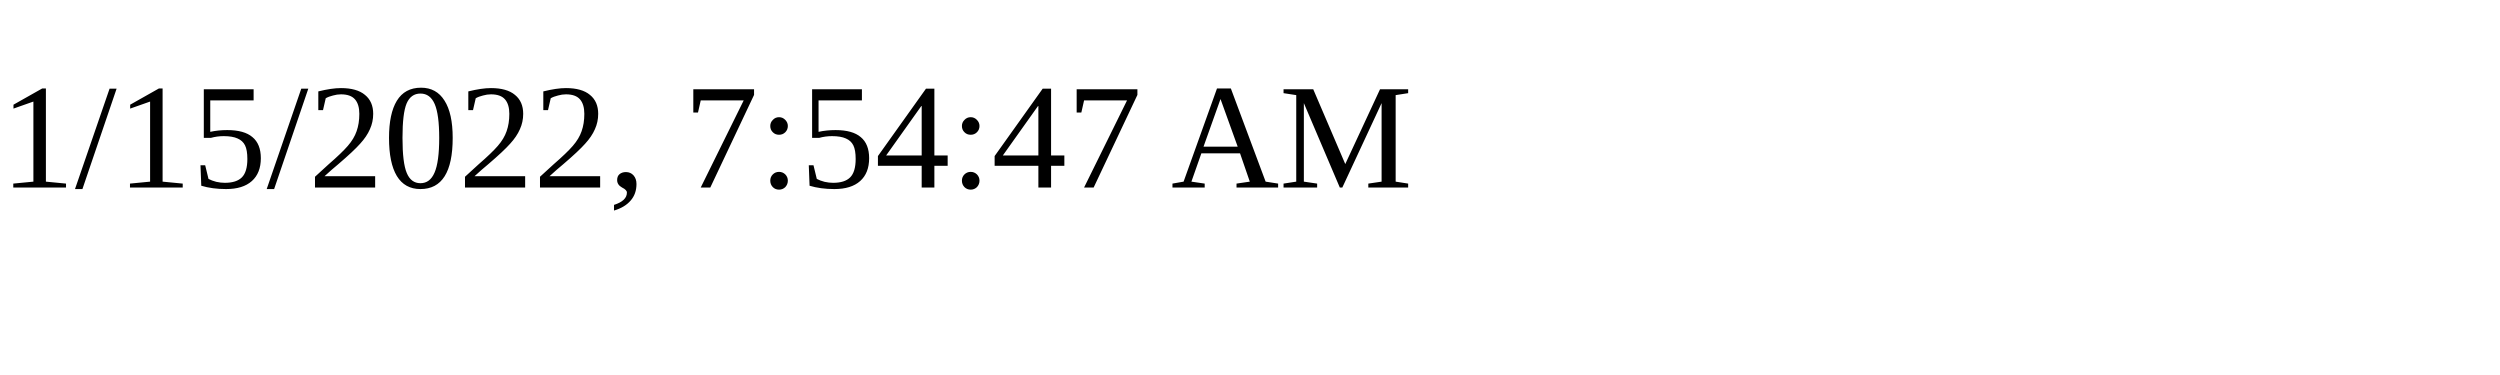
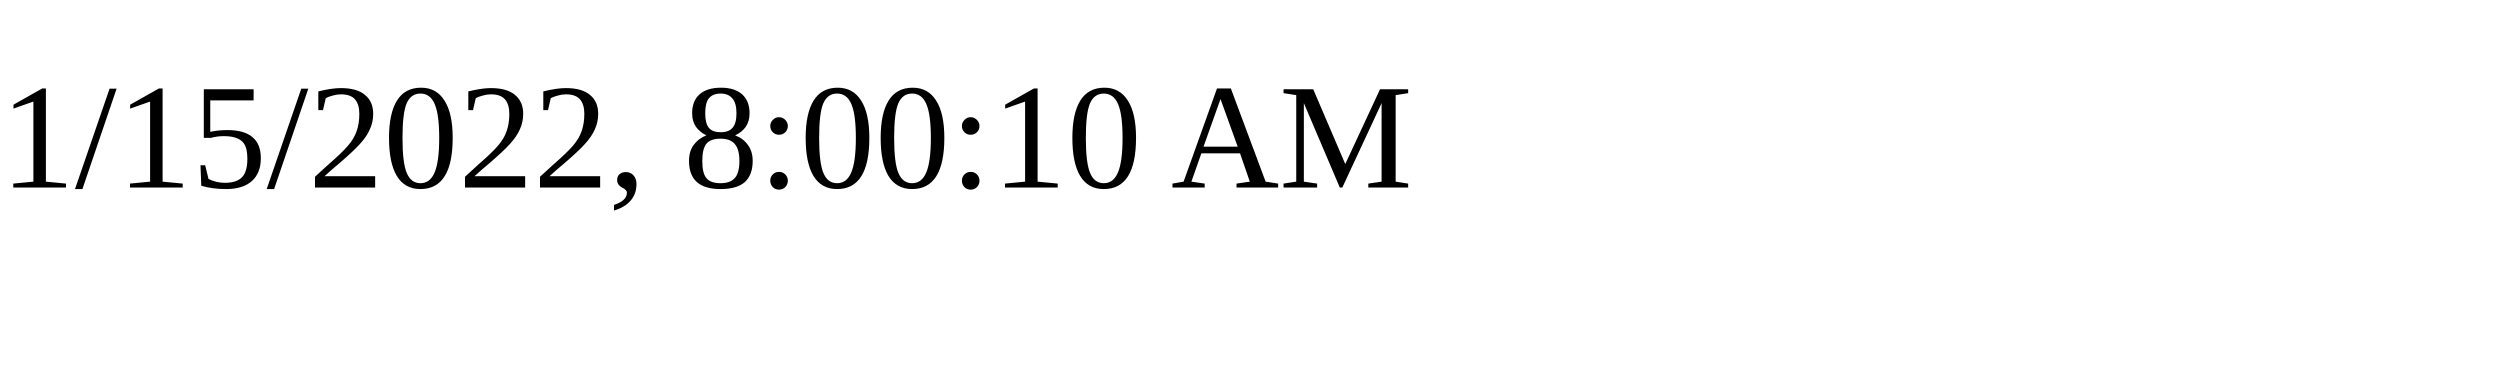
<svg xmlns="http://www.w3.org/2000/svg" height="30" width="200">
-   <text x="0" y="15">1/15/2022, 7:54:47 AM</text>
+   <text x="0" y="15">1/15/2022, 8:00:10 AM</text>
</svg>
